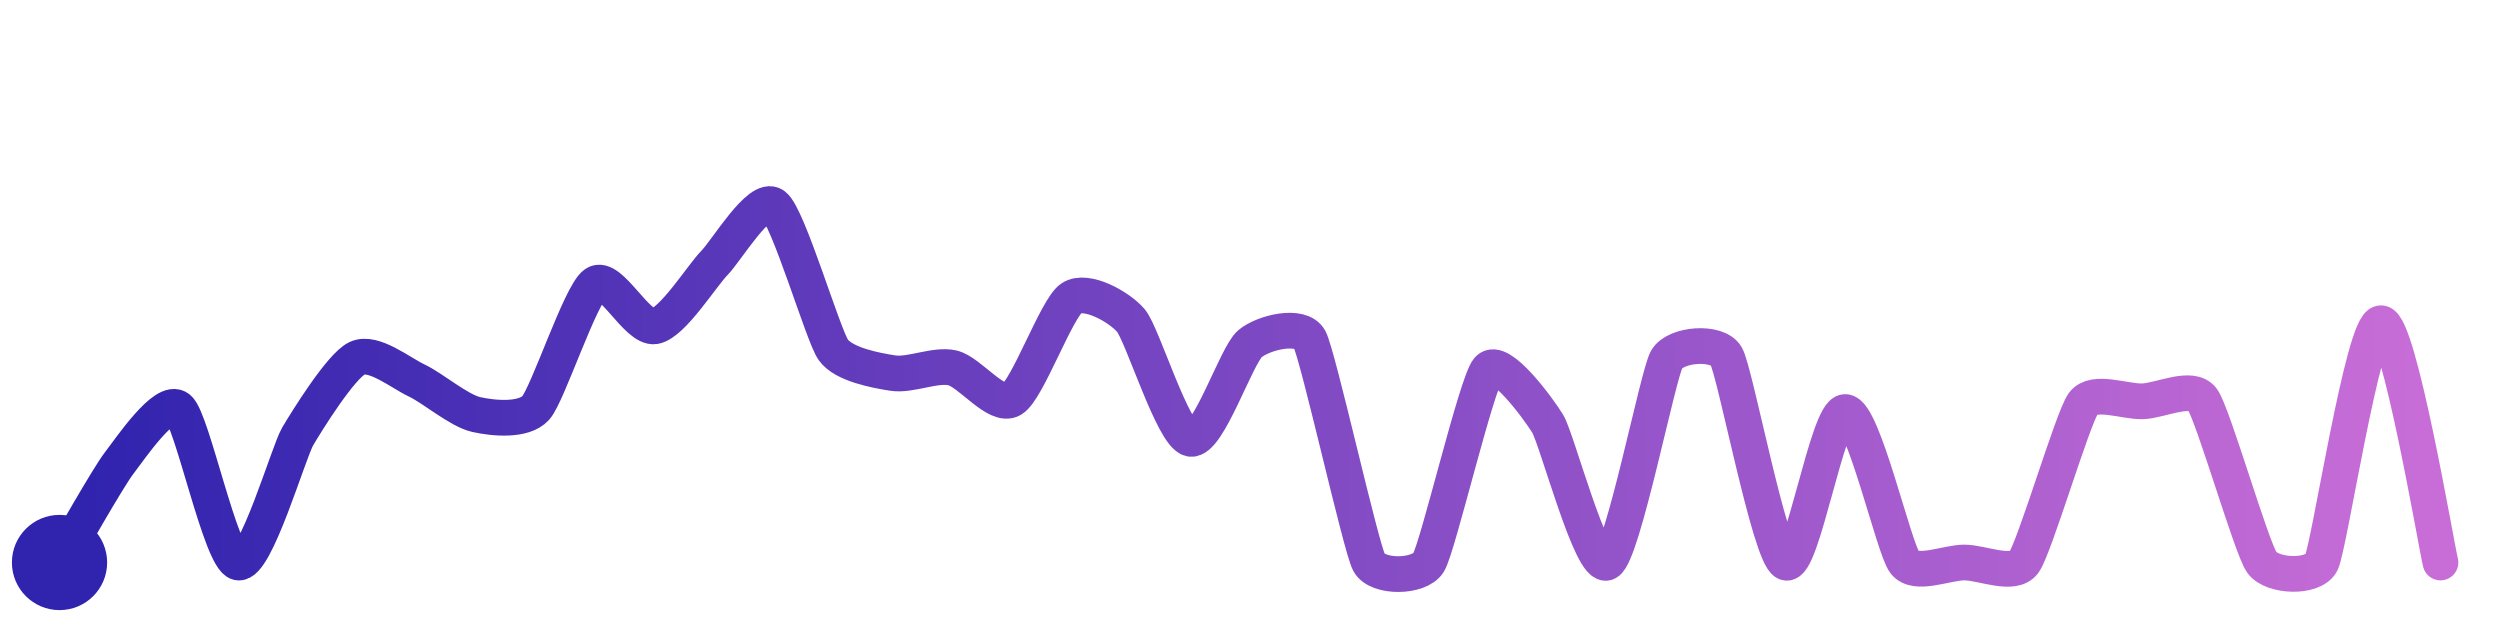
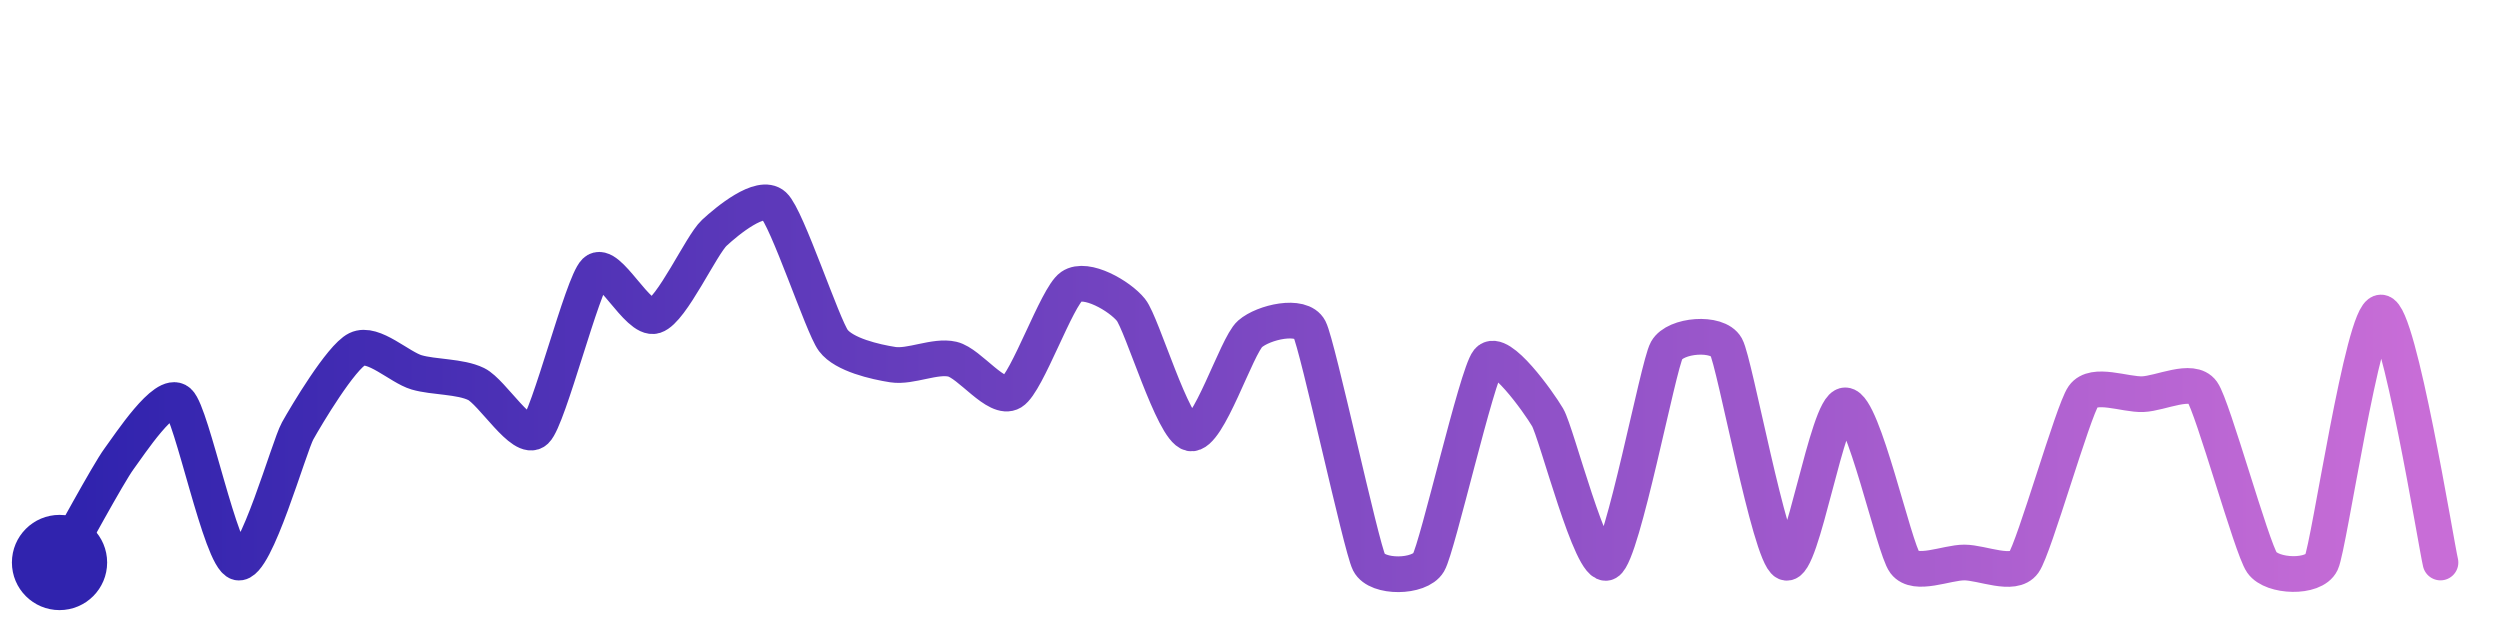
<svg xmlns="http://www.w3.org/2000/svg" width="200" height="50" viewBox="0 0 210 50">
  <defs>
    <linearGradient id="stroke" x1="0%" y1="0%" x2="100%" y2="0%">
      <stop stop-color="#3023AE" offset="0%" />
      <stop stop-color="#C86DD7" offset="100%" />
    </linearGradient>
  </defs>
-   <path stroke="url(#stroke)" stroke-width="3" stroke-linejoin="round" stroke-linecap="round" d="M5.00 46 C 5.77 44.71, 9.08 38.85, 10.00 37.66 S 13.85 32.10, 15.00 33.06 S 18.54 45.66, 20.00 46.00 S 24.24 36.71, 25.00 35.42 S 28.64 29.48, 30.00 28.84 S 33.64 30.07, 35.00 30.71 S 38.54 33.24, 40.00 33.57 S 43.99 34.13, 45.00 33.02 S 48.76 23.44, 50.00 22.59 S 53.52 26.42, 55.00 26.16 S 58.95 21.92, 60.00 20.85 S 63.79 15.12, 65.00 16.00 S 69.13 26.92, 70.00 28.14 S 73.52 29.86, 75.00 30.09 S 78.54 29.32, 80.00 29.65 S 83.70 33.06, 85.00 32.30 S 88.75 24.63, 90.00 23.80 S 94.03 24.53, 95.00 25.68 S 98.53 35.32, 100.00 35.61 S 103.85 28.58, 105.00 27.62 S 109.28 25.92, 110.00 27.24 S 114.29 44.68, 115.00 46.00 S 119.21 47.28, 120.00 46.00 S 124.02 30.92, 125.00 29.78 S 129.21 33.05, 130.00 34.33 S 133.68 46.71, 135.00 46.00 S 139.25 30.24, 140.00 28.94 S 144.24 27.37, 145.00 28.66 S 148.64 45.36, 150.00 46.00 S 153.50 33.36, 155.00 33.36 S 159.07 44.82, 160.00 46.00 S 163.50 46.00, 165.00 46.00 S 169.10 47.20, 170.00 46.00 S 174.11 33.84, 175.00 32.64 S 178.50 32.52, 180.00 32.46 S 184.11 31.08, 185.00 32.29 S 189.12 44.79, 190.00 46.00 S 194.33 47.34, 195.00 46.00 S 198.50 25.90, 200.00 25.90 S 204.64 44.54, 205.00 46.00" fill="none">
-     <animate attributeName="stroke-dashoffset" from="400.206" to="0" dur="2.2s" />
-     <animate attributeName="stroke-dasharray" from="400.206" to="400.206" />
+   <path stroke="url(#stroke)" stroke-width="3" stroke-linejoin="round" stroke-linecap="round" d="M5.00 46 C 5.75 44.70, 9.11 38.49, 10.00 37.29 S 13.87 31.50, 15.00 32.49 S 18.54 45.64, 20.00 46.00 S 24.27 36.26, 25.00 34.95 S 28.65 28.74, 30.00 28.08 S 33.56 29.61, 35.00 30.03 S 38.65 30.35, 40.00 31.01 S 43.91 35.96, 45.00 34.93 S 48.92 22.59, 50.00 21.55 S 53.57 25.74, 55.00 25.28 S 58.90 19.33, 60.00 18.31 S 63.89 14.99, 65.00 16.00 S 69.10 26.15, 70.00 27.35 S 73.52 29.15, 75.00 29.38 S 78.54 28.58, 80.00 28.92 S 83.72 32.47, 85.00 31.69 S 88.77 23.67, 90.00 22.82 S 94.06 23.61, 95.00 24.78 S 98.53 34.85, 100.00 35.15 S 103.87 27.79, 105.00 26.80 S 109.31 25.07, 110.00 26.40 S 114.32 44.66, 115.00 46.00 S 119.24 47.29, 120.00 46.00 S 124.05 30.22, 125.00 29.06 S 129.24 32.52, 130.00 33.81 S 133.69 46.74, 135.00 46.00 S 139.27 29.49, 140.00 28.18 S 144.27 26.58, 145.00 27.89 S 148.65 45.34, 150.00 46.00 S 153.50 32.80, 155.00 32.80 S 159.09 44.80, 160.00 46.00 S 163.50 46.00, 165.00 46.00 S 169.13 47.22, 170.00 46.00 S 174.13 33.27, 175.00 32.04 S 178.50 31.92, 180.00 31.86 S 184.13 30.46, 185.00 31.68 S 189.14 44.77, 190.00 46.00 S 194.36 47.35, 195.00 46.00 S 198.50 25.00, 200.00 25.00 S 204.65 44.54, 205.00 46.00" fill="none">
+     <animate attributeName="stroke-dashoffset" from="413.416" to="0" dur="2.2s" />
+     <animate attributeName="stroke-dasharray" from="413.416" to="413.416" />
  </path>
  <circle r="4" cx="5" cy="46" fill="#3023AE" />
  <circle r="4" cx="205" cy="46" fill="#C86DD7" opacity="0">
    <animate attributeName="opacity" from="0" to="1" dur="0.1s" begin="2.2s" fill="freeze" />
  </circle>
</svg>
